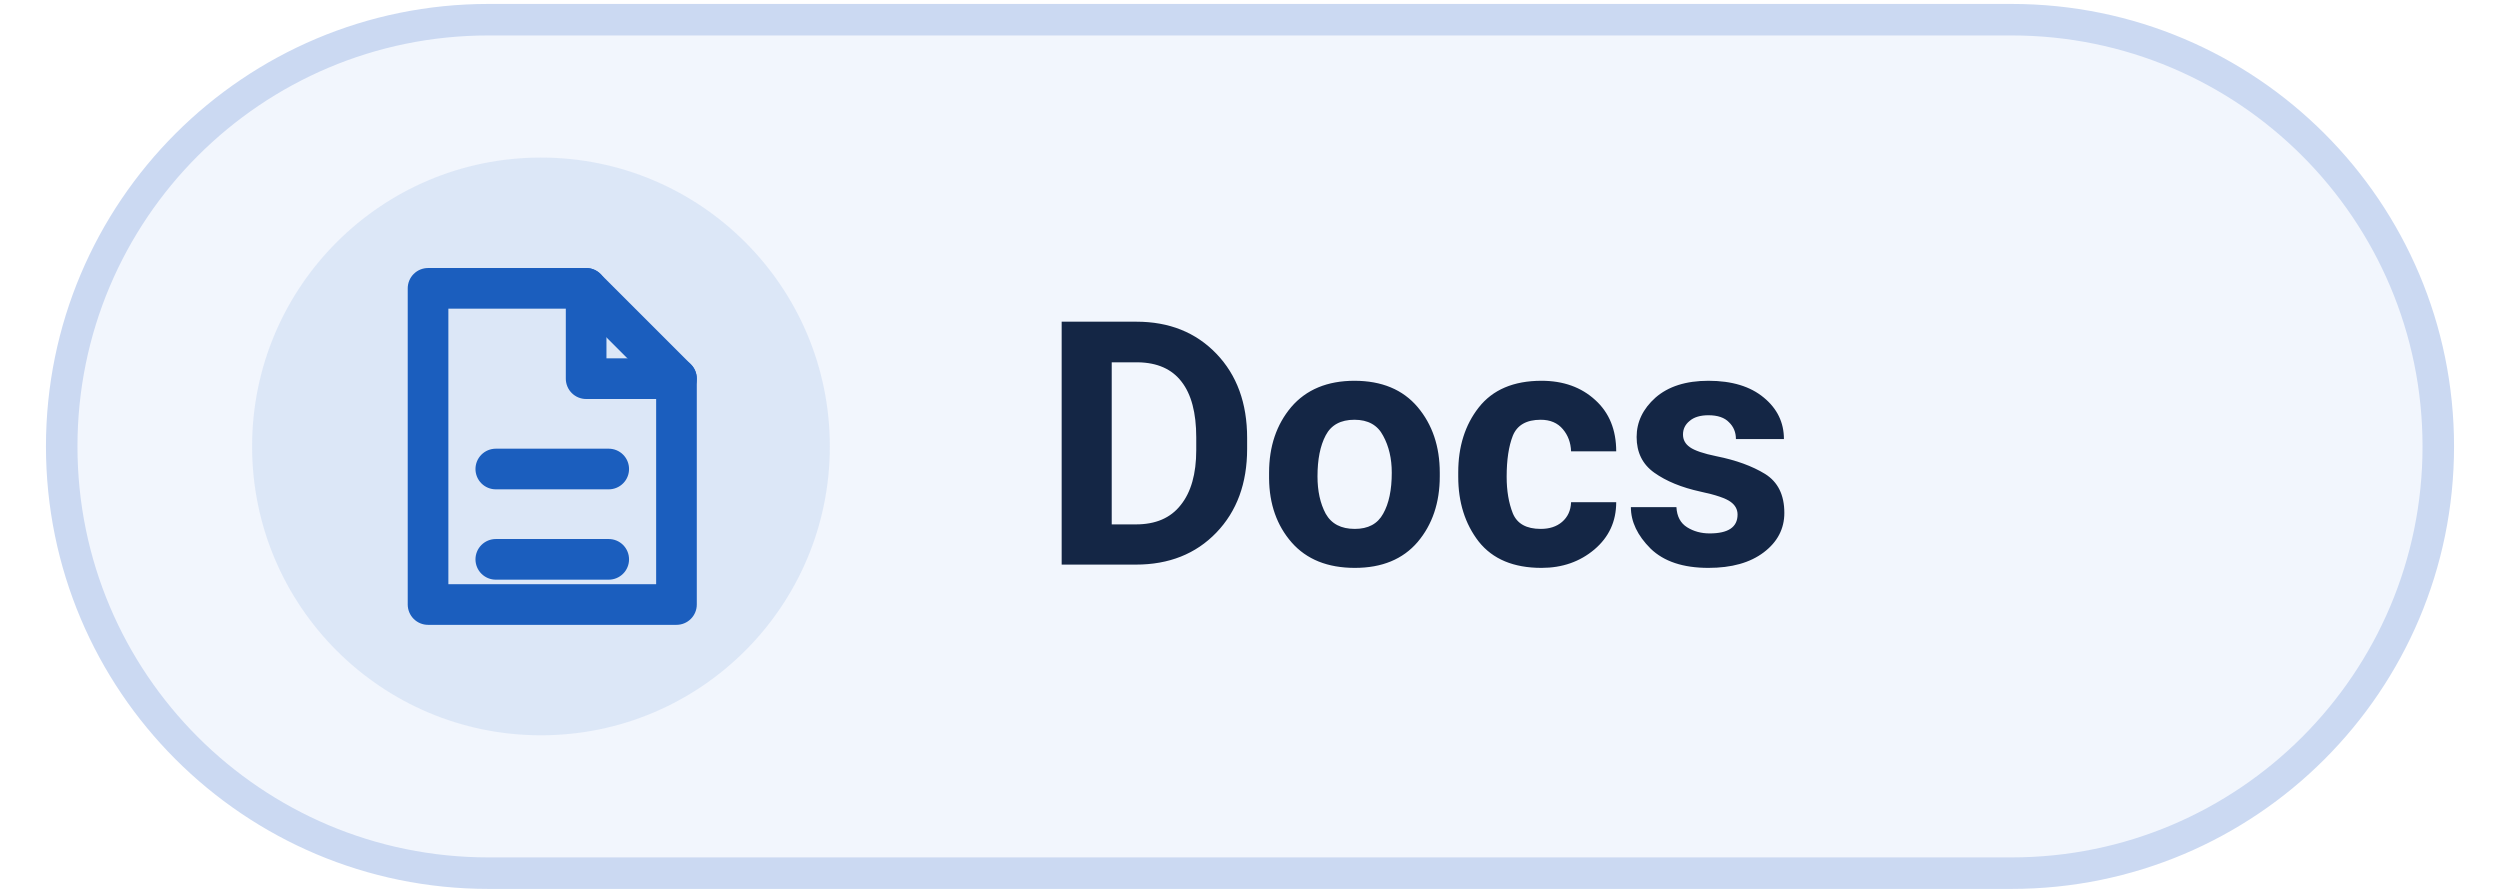
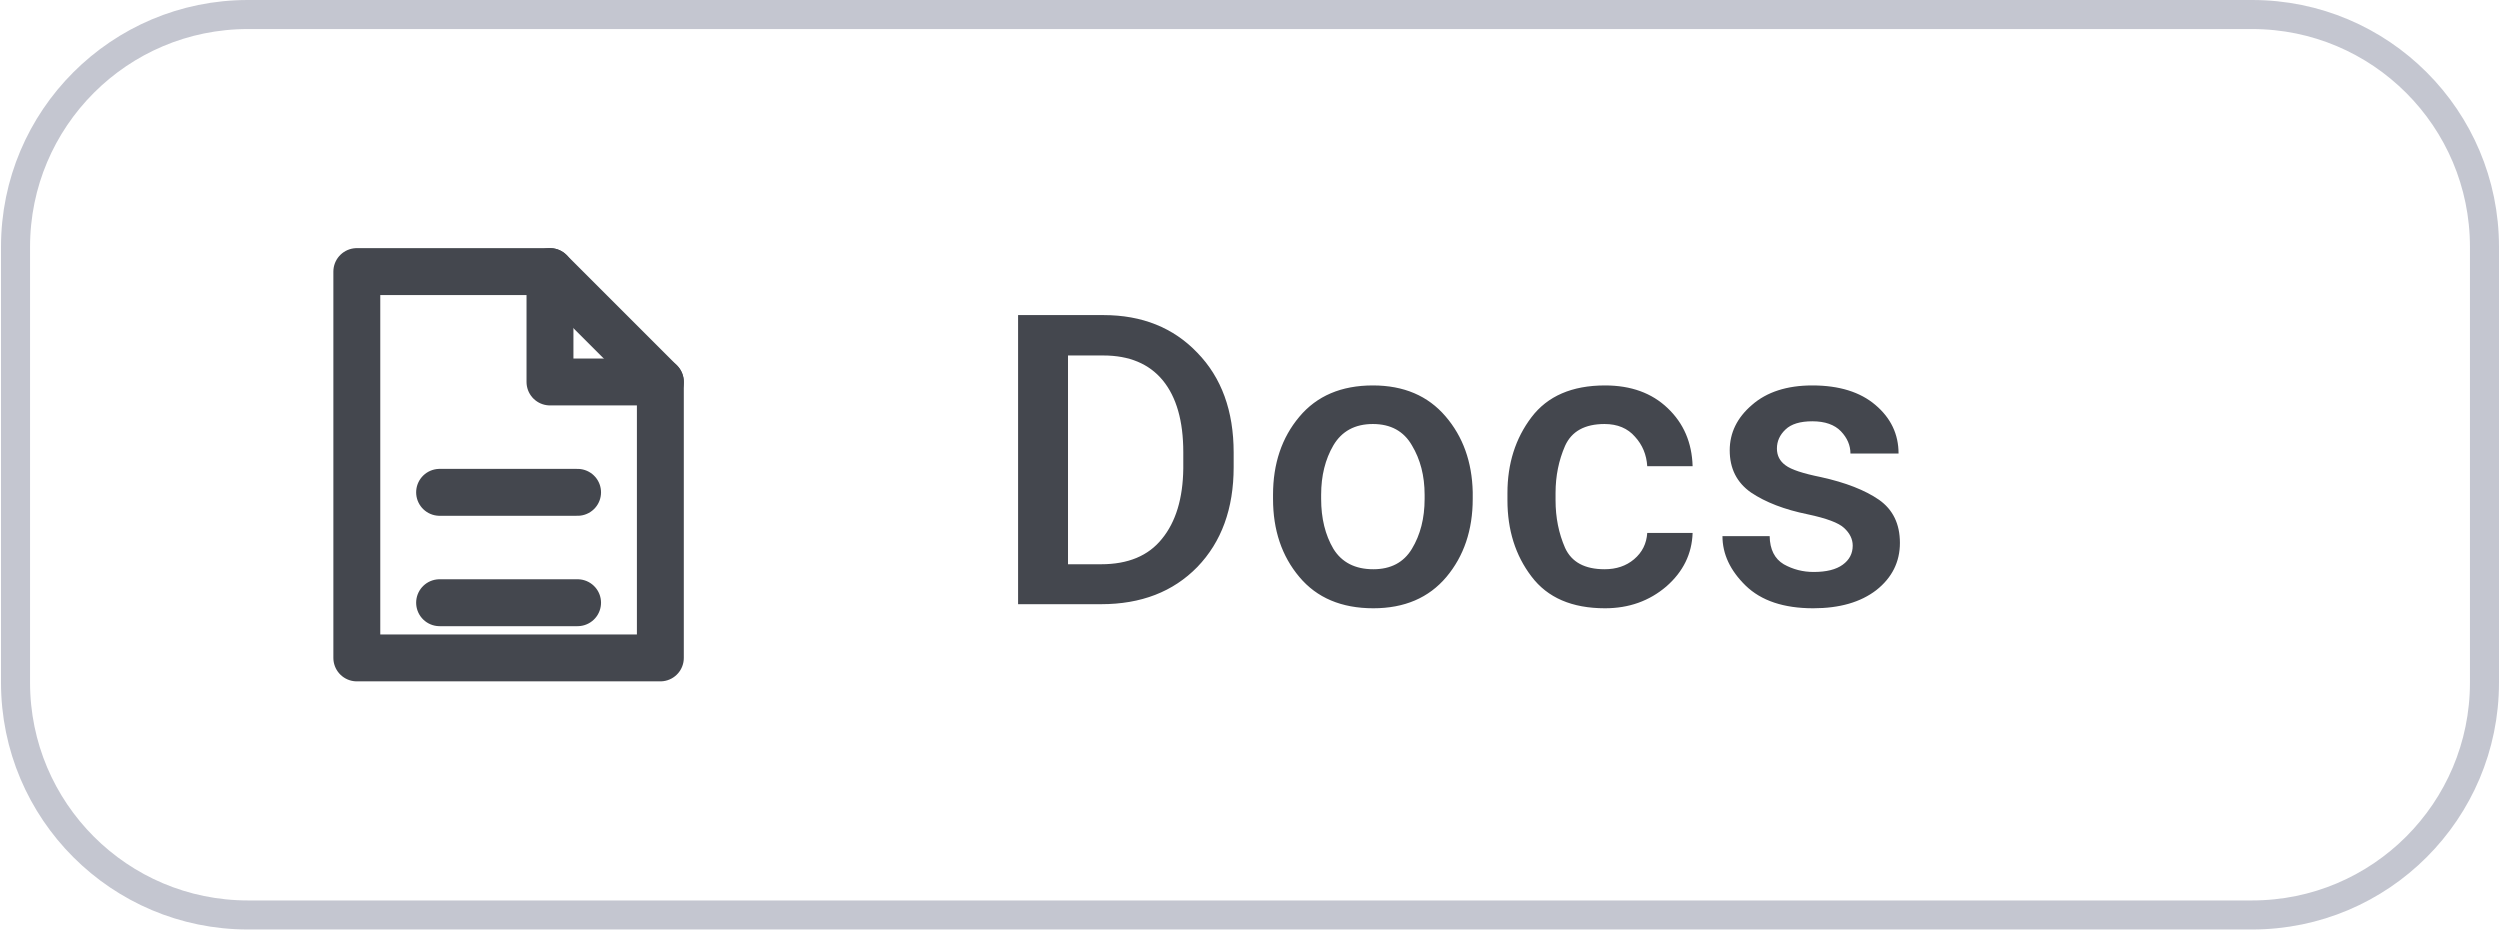
- <svg xmlns="http://www.w3.org/2000/svg" width="84" height="30" viewBox="0 0 92 34" role="img" aria-label="Read Levyra documentation">
-   <rect x="0.75" y="0.75" width="90.5" height="32.5" rx="16.25" fill="#F2F6FD" stroke="#CBD9F2" stroke-width="1.2" />
-   <circle cx="19" cy="17" r="11" fill="#1B5EBE" fill-opacity="0.10" />
-   <g transform="translate(19 17) scale(0.86)" style="color:#1B5EBE">
-     <path d="M-5 -7 h7 l4 4 v10 h-11 Z" fill="none" stroke="currentColor" stroke-width="1.8" stroke-linejoin="round" />
-     <path d="M2 -7 v4 h4 M-2 1 h5 M-2 5 h5" fill="none" stroke="currentColor" stroke-width="1.8" stroke-linecap="round" stroke-linejoin="round" />
+ <svg xmlns="http://www.w3.org/2000/svg" width="78" height="29" viewBox="0 0 86 32" role="img" aria-label="Read Levyra documentation">
+   <rect x="0.5" y="0.5" width="85" height="31" rx="8" fill="none" stroke="#C4C6D0" stroke-width="1" />
+   <g transform="translate(17 16) scale(0.95)" style="color:#44474E">
+     <path d="M-5 -7 h7 l4 4 v10 h-11 Z" fill="none" stroke="currentColor" stroke-width="1.7" stroke-linejoin="round" />
+     <path d="M2 -7 v4 h4 M-2 1 h5 M-2 5 h5" fill="none" stroke="currentColor" stroke-width="1.7" stroke-linecap="round" stroke-linejoin="round" />
  </g>
-   <text x="38" y="21.5" fill="#142645" font-family="system-ui,-apple-system,'Segoe UI',Roboto,Arial,sans-serif" font-size="13" font-weight="640" letter-spacing="-.15">Docs</text>
+   <text x="34" y="20.8" fill="#44474E" font-family="Roboto,system-ui,-apple-system,'Segoe UI',Arial,sans-serif" font-size="14" font-weight="500" letter-spacing="0.1">Docs</text>
</svg>
